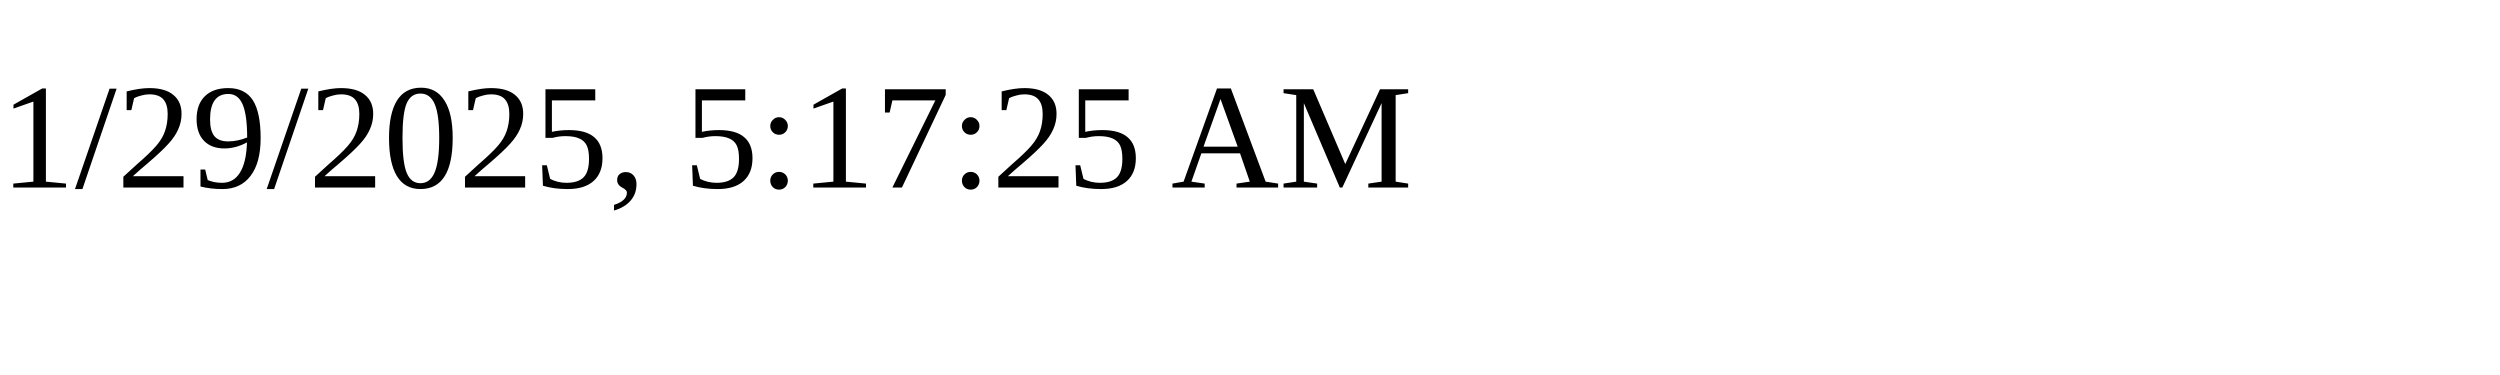
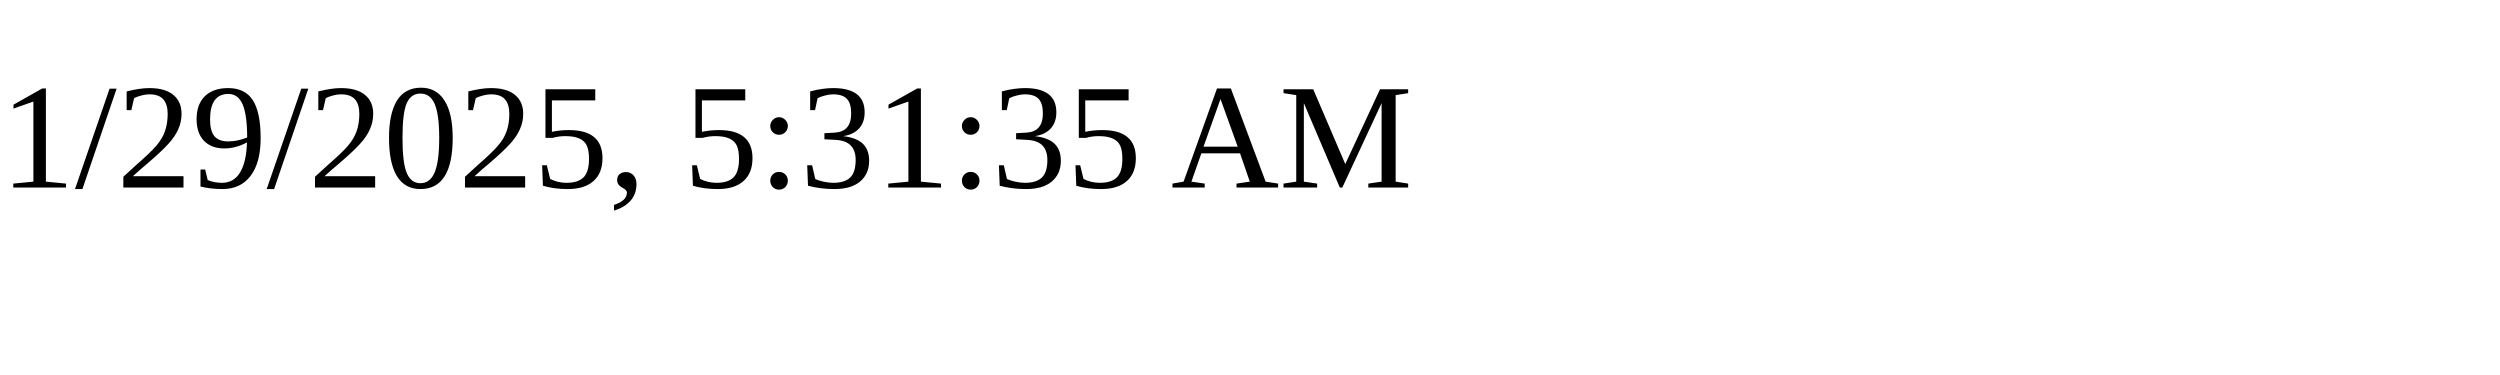
<svg xmlns="http://www.w3.org/2000/svg" height="30" width="200">
-   <text x="0" y="15">1/29/2025, 5:17:25 AM</text>
+   <text x="0" y="15">1/29/2025, 5:31:35 AM</text>
</svg>
